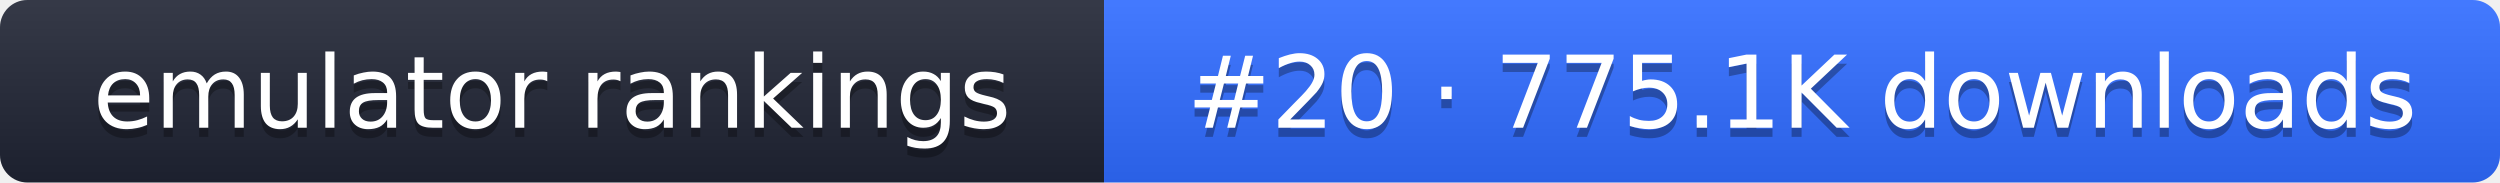
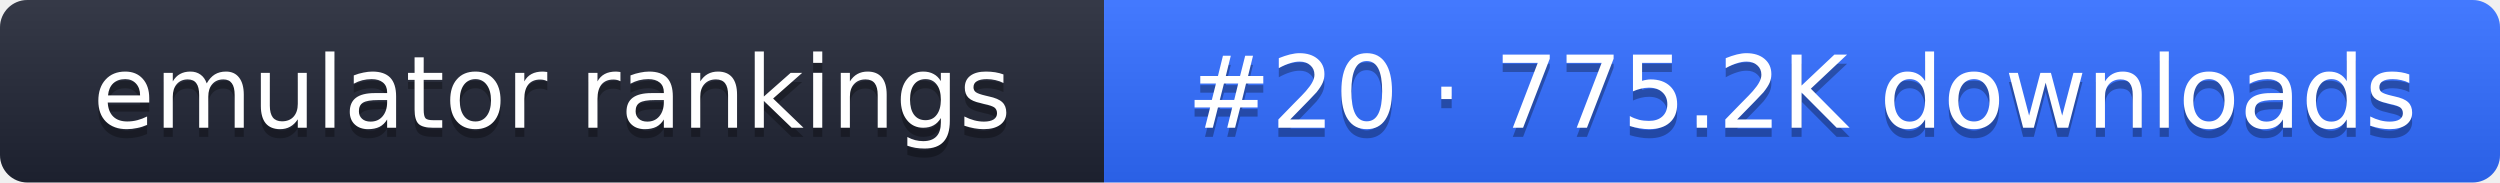
- <svg xmlns="http://www.w3.org/2000/svg" width="274" height="20" role="img" aria-label="emulator rankings: #20 · 775.1K downloads">
+ <svg xmlns="http://www.w3.org/2000/svg" width="274" height="20" role="img" aria-label="emulator rankings: #20 · 775.2K downloads">
  <linearGradient id="g" x2="0" y2="100%">
    <stop offset="0" stop-color="#fff" stop-opacity=".1" />
    <stop offset="1" stop-opacity=".1" />
  </linearGradient>
  <clipPath id="r">
    <rect width="274" height="20" rx="3" fill="#fff" />
  </clipPath>
  <g clip-path="url(#r)">
    <rect width="121" height="20" fill="#1f2433" />
    <rect x="121" width="153" height="20" fill="#2f6bff" />
    <rect width="274" height="20" fill="url(#g)" />
  </g>
  <g fill="#fff" text-anchor="middle" font-family="Verdana,DejaVu Sans,sans-serif" font-size="11">
    <text x="60.5" y="15" fill="#010101" fill-opacity=".3">emulator rankings</text>
    <text x="60.5" y="14">emulator rankings</text>
-     <text x="197.5" y="15" fill="#010101" fill-opacity=".3">#20 · 775.1K downloads</text>
-     <text x="197.5" y="14">#20 · 775.1K downloads</text>
+     <text x="197.5" y="15" fill="#010101" fill-opacity=".3">#20 · 775.2K downloads</text>
+     <text x="197.5" y="14">#20 · 775.2K downloads</text>
  </g>
</svg>
